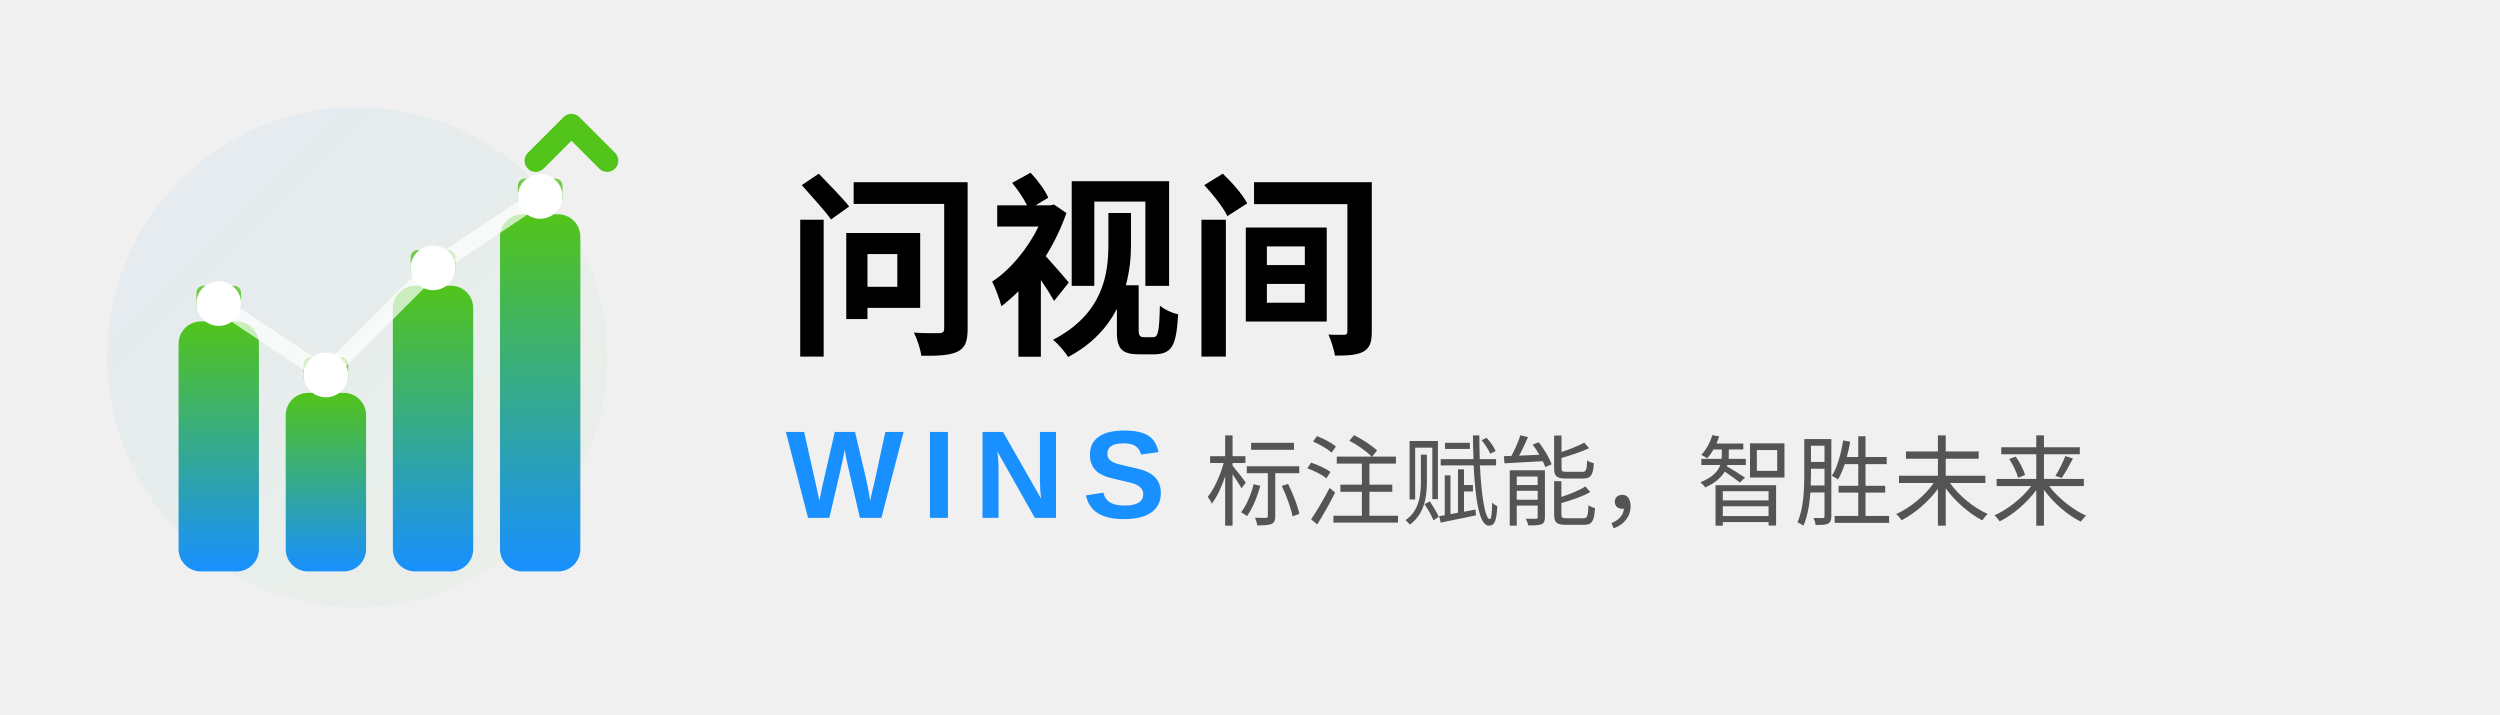
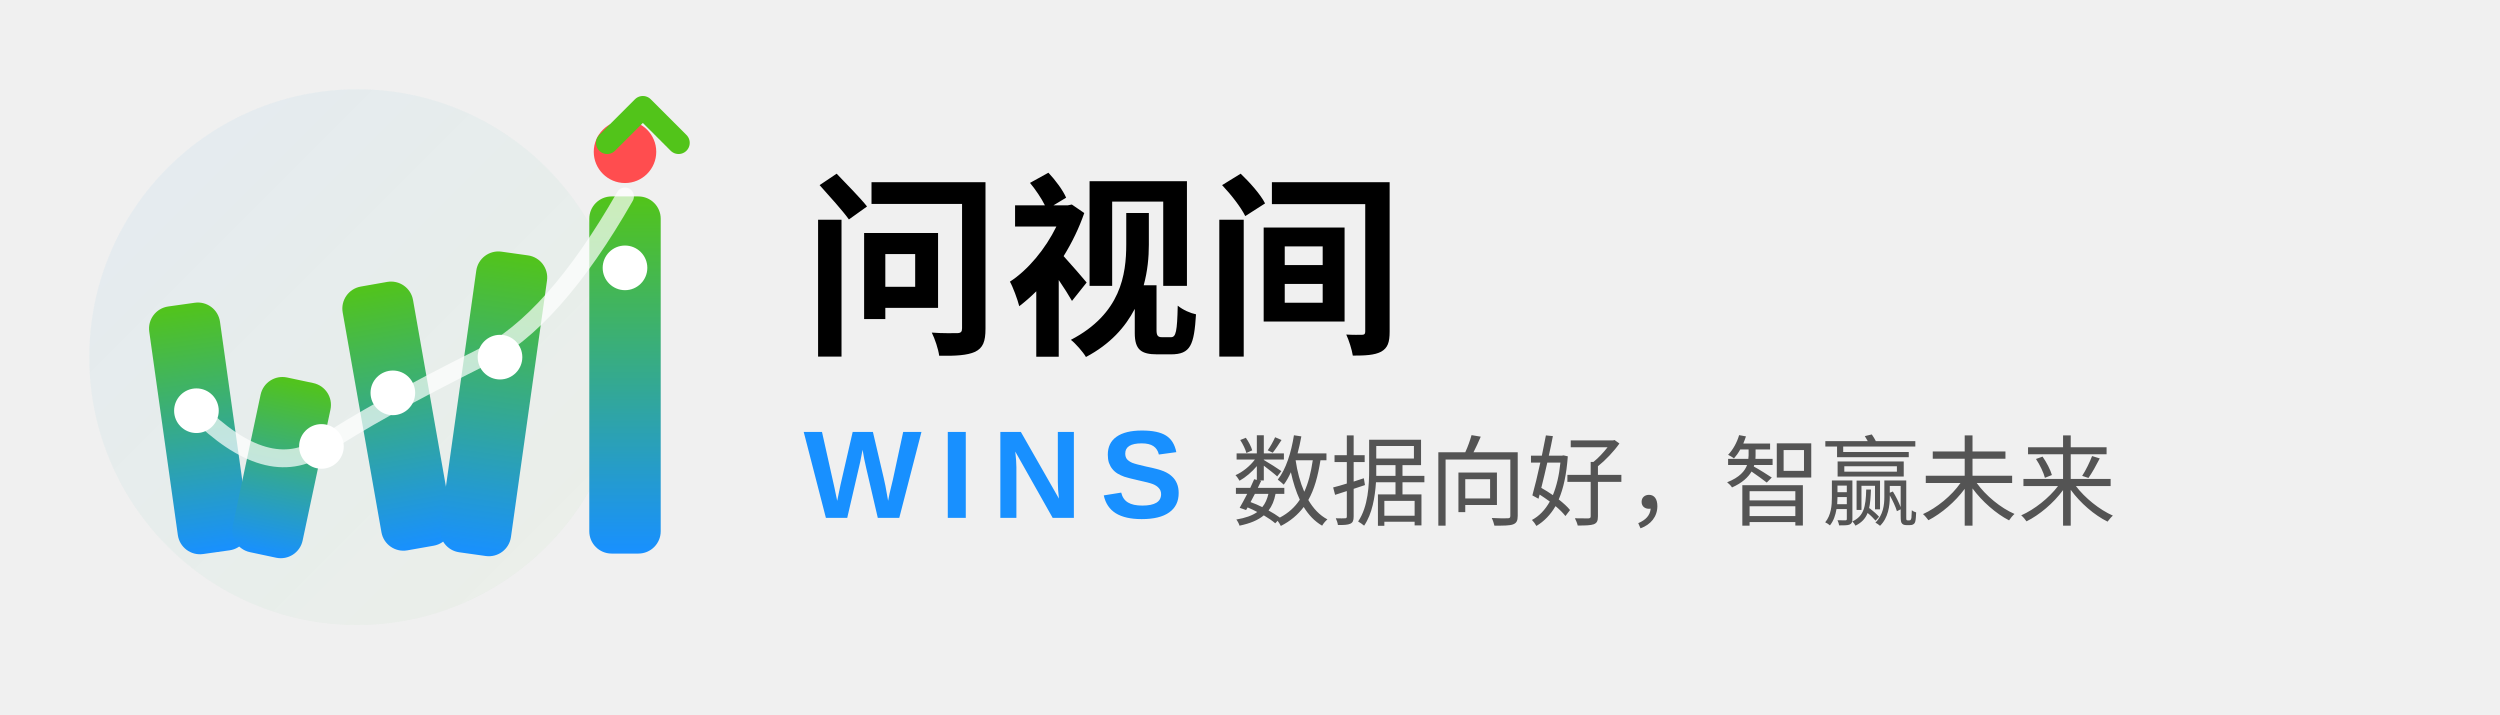
<svg xmlns="http://www.w3.org/2000/svg" width="280" height="80" viewBox="0 0 280 80" fill="none">
  <defs>
    <linearGradient id="wGradientStatic" x1="0%" y1="100%" x2="0%" y2="0%">
      <stop offset="0%" style="stop-color:#1890FF;stop-opacity:1" />
      <stop offset="100%" style="stop-color:#52C41A;stop-opacity:1" />
    </linearGradient>
    <linearGradient id="glowGradientStatic" x1="0%" y1="0%" x2="100%" y2="100%">
      <stop offset="0%" style="stop-color:#1890FF;stop-opacity:0.15" />
      <stop offset="100%" style="stop-color:#52C41A;stop-opacity:0.08" />
    </linearGradient>
  </defs>
-   <g transform="translate(8, 16)">
-     <circle cx="32" cy="24" r="28" fill="url(#glowGradientStatic)" opacity="0.4" />
-     <rect x="12" y="20" width="9" height="28" rx="2.5" fill="url(#wGradientStatic)" />
-     <rect x="24" y="28" width="9" height="20" rx="2.5" fill="url(#wGradientStatic)" />
-     <rect x="36" y="16" width="9" height="32" rx="2.5" fill="url(#wGradientStatic)" />
-     <rect x="48" y="8" width="9" height="40" rx="2.5" fill="url(#wGradientStatic)" />
-     <g opacity="0.8">
-       <rect x="14" y="16" width="5" height="3" rx="0.8" fill="#52C41A" />
-       <rect x="26" y="24" width="5" height="3" rx="0.8" fill="#52C41A" />
-       <rect x="38" y="12" width="5" height="3" rx="0.8" fill="#52C41A" />
-       <rect x="50" y="4" width="5" height="3" rx="0.8" fill="#52C41A" />
+   <g transform="translate(6, 14)">
+     <circle cx="34" cy="26" r="30" fill="url(#glowGradientStatic)" opacity="0.4" />
+     <g transform="rotate(-8 16 32)">
+       <rect x="12" y="20" width="8" height="28" rx="2.5" fill="url(#wGradientStatic)" />
    </g>
-     <path d="M 52 2 L 56 -2 L 60 2" stroke="#52C41A" stroke-width="2.5" fill="none" stroke-linecap="round" stroke-linejoin="round" />
-     <circle cx="16.5" cy="18" r="2.5" fill="#FFFFFF" />
-     <circle cx="28.5" cy="26" r="2.5" fill="#FFFFFF" />
-     <circle cx="40.5" cy="14" r="2.5" fill="#FFFFFF" />
-     <circle cx="52.5" cy="6" r="2.5" fill="#FFFFFF" />
-     <path d="M 16.5 18 L 28.5 26 L 40.5 14 L 52.5 6" stroke="#FFFFFF" stroke-width="1.8" fill="none" opacity="0.7" stroke-linecap="round" stroke-linejoin="round" />
+     <g transform="rotate(12 24 36)">
+       <rect x="22" y="28" width="8" height="20" rx="2.5" fill="url(#wGradientStatic)" />
+     </g>
+     <g transform="rotate(-10 36 30)">
+       <rect x="34" y="18" width="8" height="30" rx="2.5" fill="url(#wGradientStatic)" />
+     </g>
+     <g transform="rotate(8 48 26)">
+       <rect x="46" y="14" width="8" height="34" rx="2.5" fill="url(#wGradientStatic)" />
+     </g>
+     <rect x="60" y="8" width="8" height="40" rx="2.5" fill="url(#wGradientStatic)" />
+     <circle cx="64" cy="3" r="3.5" fill="#FF4D4F" />
+     <path d="M 16 32 Q 24 40 30 36 T 48 26 Q 56 22 64 8" stroke="#FFFFFF" stroke-width="2" fill="none" opacity="0.7" stroke-linecap="round" />
+     <circle cx="16" cy="32" r="2.5" fill="#FFFFFF" />
+     <circle cx="30" cy="36" r="2.5" fill="#FFFFFF" />
+     <circle cx="38" cy="30" r="2.5" fill="#FFFFFF" />
+     <circle cx="50" cy="26" r="2.5" fill="#FFFFFF" />
+     <circle cx="64" cy="16" r="2.5" fill="#FFFFFF" />
+     <path d="M 62 2 L 66 -2 L 70 2" stroke="#52C41A" stroke-width="2.5" fill="none" stroke-linecap="round" stroke-linejoin="round" />
  </g>
-   <text x="88" y="38" font-family="PingFang SC, Microsoft YaHei, Noto Sans SC, sans-serif" font-size="22" font-weight="700" fill="currentColor" letter-spacing="0.5">
+   <text x="90" y="38" font-family="PingFang SC, Microsoft YaHei, Noto Sans SC, sans-serif" font-size="22" font-weight="700" fill="currentColor" letter-spacing="0.5">
    问视间
  </text>
-   <text x="88" y="58" font-family="Arial, Helvetica, sans-serif" font-size="14" font-weight="600" fill="#1890FF" letter-spacing="2">
+   <text x="90" y="58" font-family="Arial, Helvetica, sans-serif" font-size="14" font-weight="600" fill="#1890FF" letter-spacing="2">
    WINS
  </text>
-   <text x="135" y="58" font-family="PingFang SC, Microsoft YaHei, sans-serif" font-size="11" fill="currentColor" opacity="0.65">
-     标注赋能，智胜未来
+   <text x="138" y="58" font-family="PingFang SC, Microsoft YaHei, sans-serif" font-size="11" fill="currentColor" opacity="0.65">
+     数据向好，智赢未来
  </text>
</svg>
